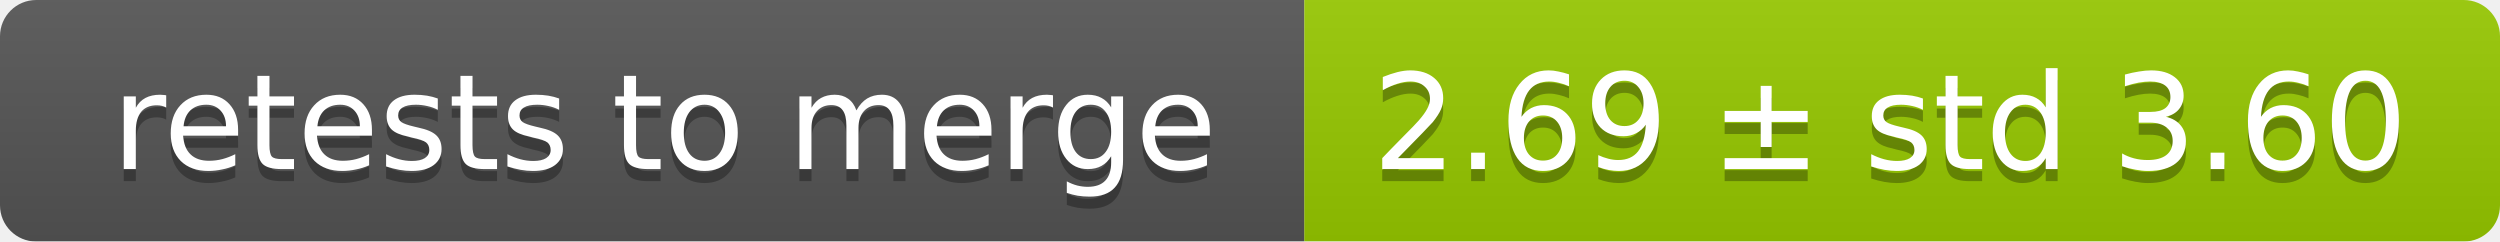
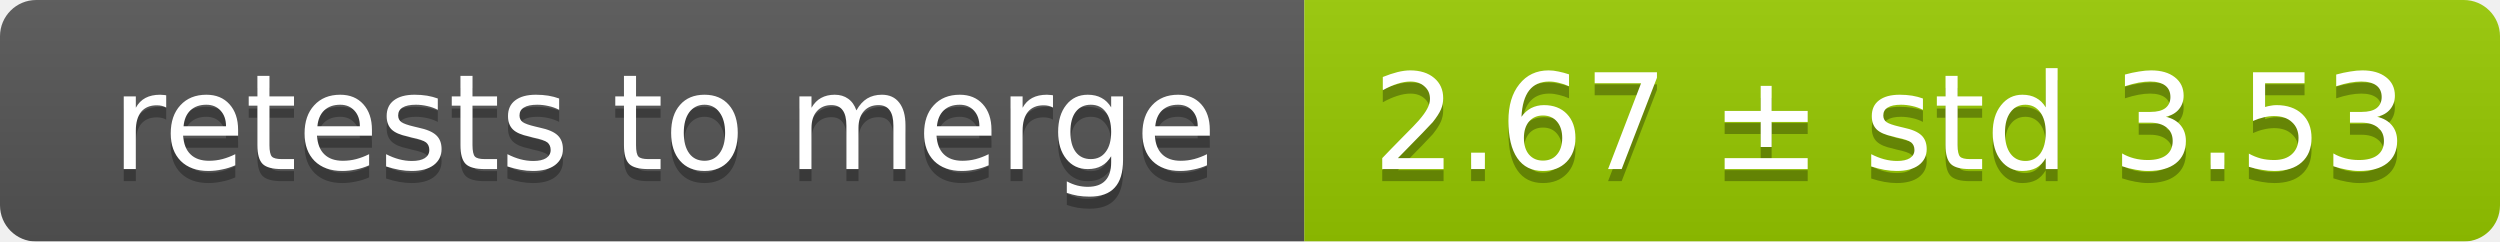
<svg xmlns="http://www.w3.org/2000/svg" width="207" height="20">
  <linearGradient id="smooth" x2="0" y2="100%">
    <stop offset="0" stop-color="#bbb" stop-opacity=".1" />
    <stop offset="1" stop-opacity=".1" />
  </linearGradient>
  <mask id="round">
    <rect width="207" height="20" rx="3" fill="#fff" />
  </mask>
  <g mask="url(#round)">
    <rect width="108" height="20" fill="#555" />
    <rect x="108" width="99" height="20" fill="#97ca00" />
    <rect width="207" height="20" fill="url(#smooth)" />
  </g>
  <g fill="#fff" text-anchor="middle" font-family="DejaVu Sans,Verdana,Geneva,sans-serif" font-size="11">
    <text x="55" y="15" fill="#010101" fill-opacity=".3">retests to merge</text>
    <text x="55" y="14">retests to merge</text>
-     <text x="156.5" y="15" fill="#010101" fill-opacity=".3">2.69 ± std 3.60</text>
-     <text x="156.5" y="14">2.69 ± std 3.60</text>
+     <text x="156.5" y="15" fill="#010101" fill-opacity=".3">2.67 ± std 3.53</text>
+     <text x="156.5" y="14">2.67 ± std 3.53</text>
  </g>
</svg>
